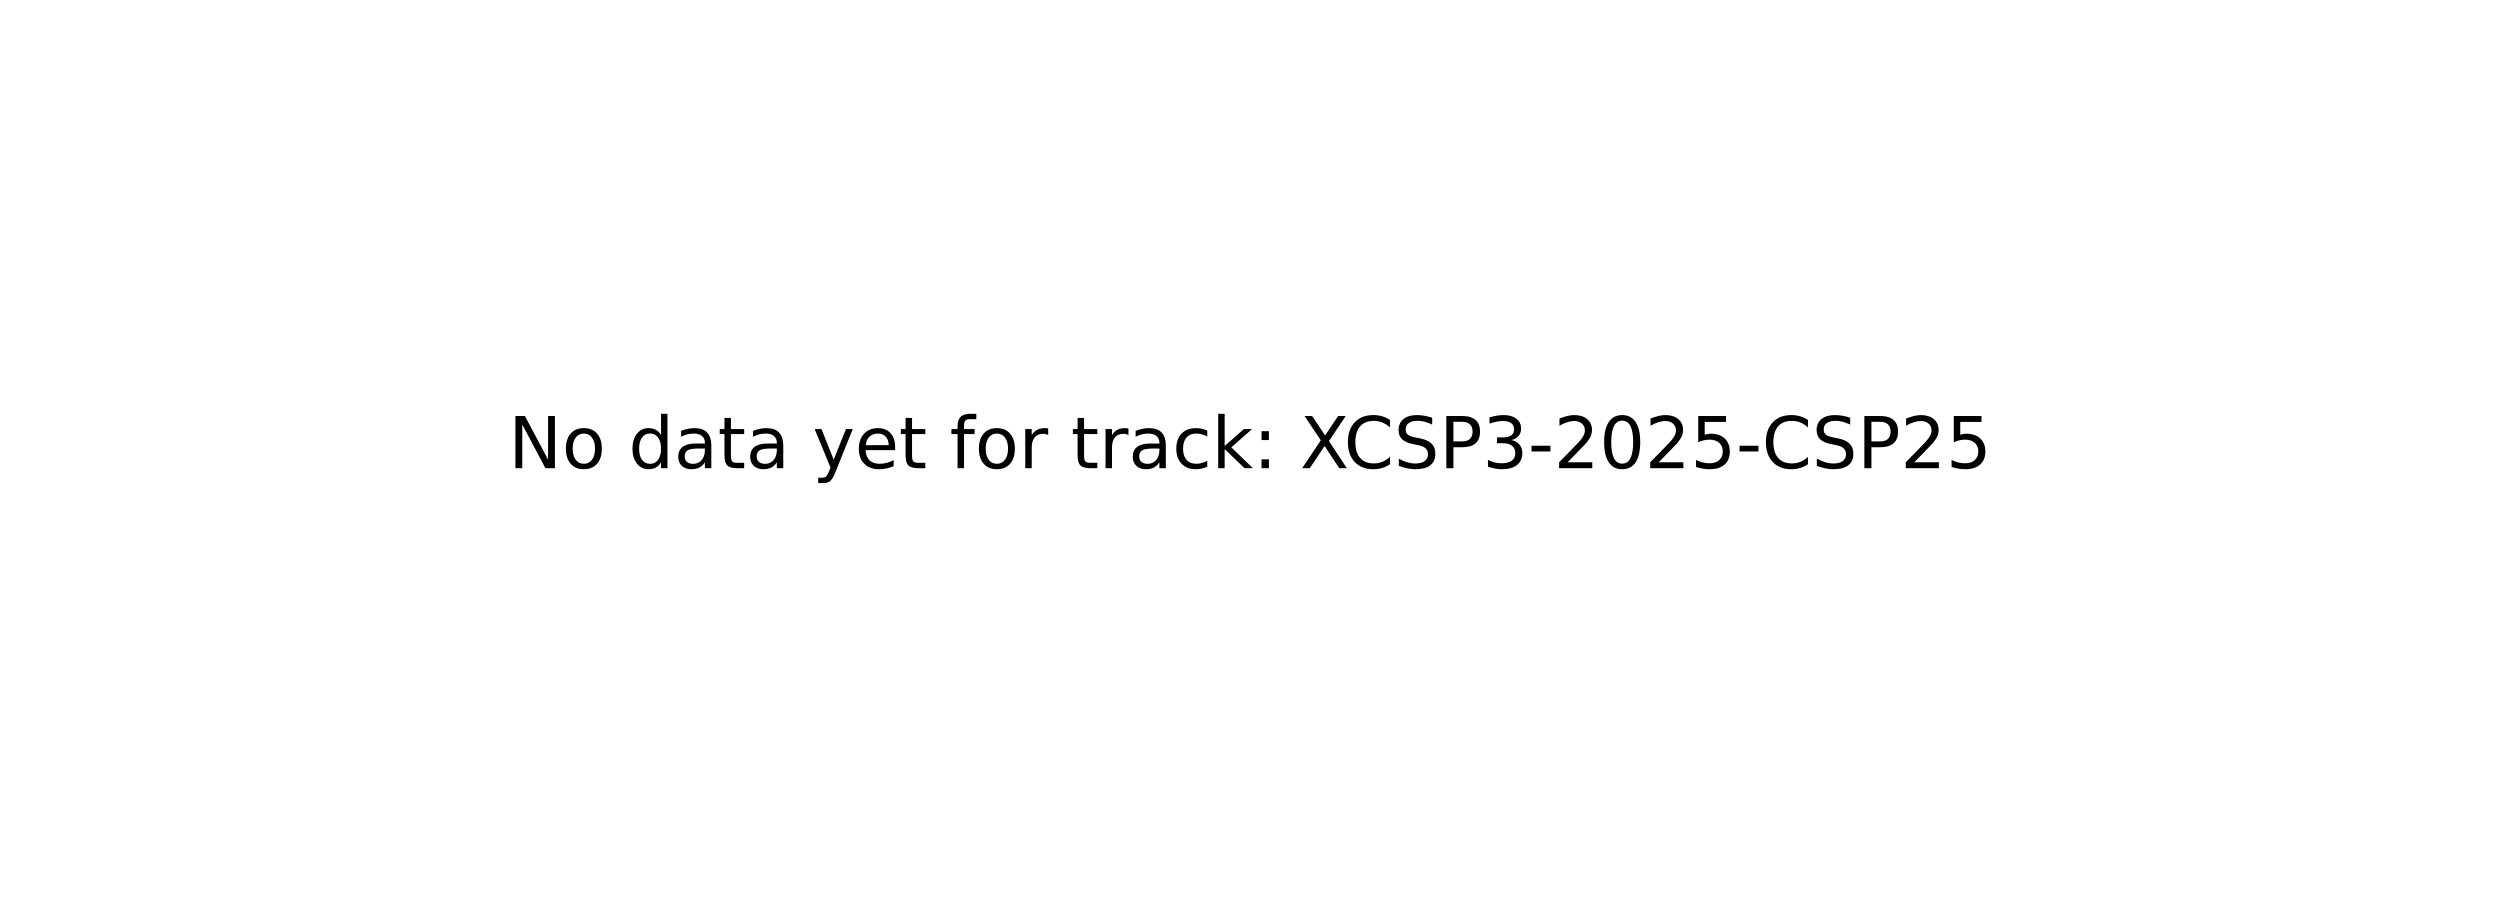
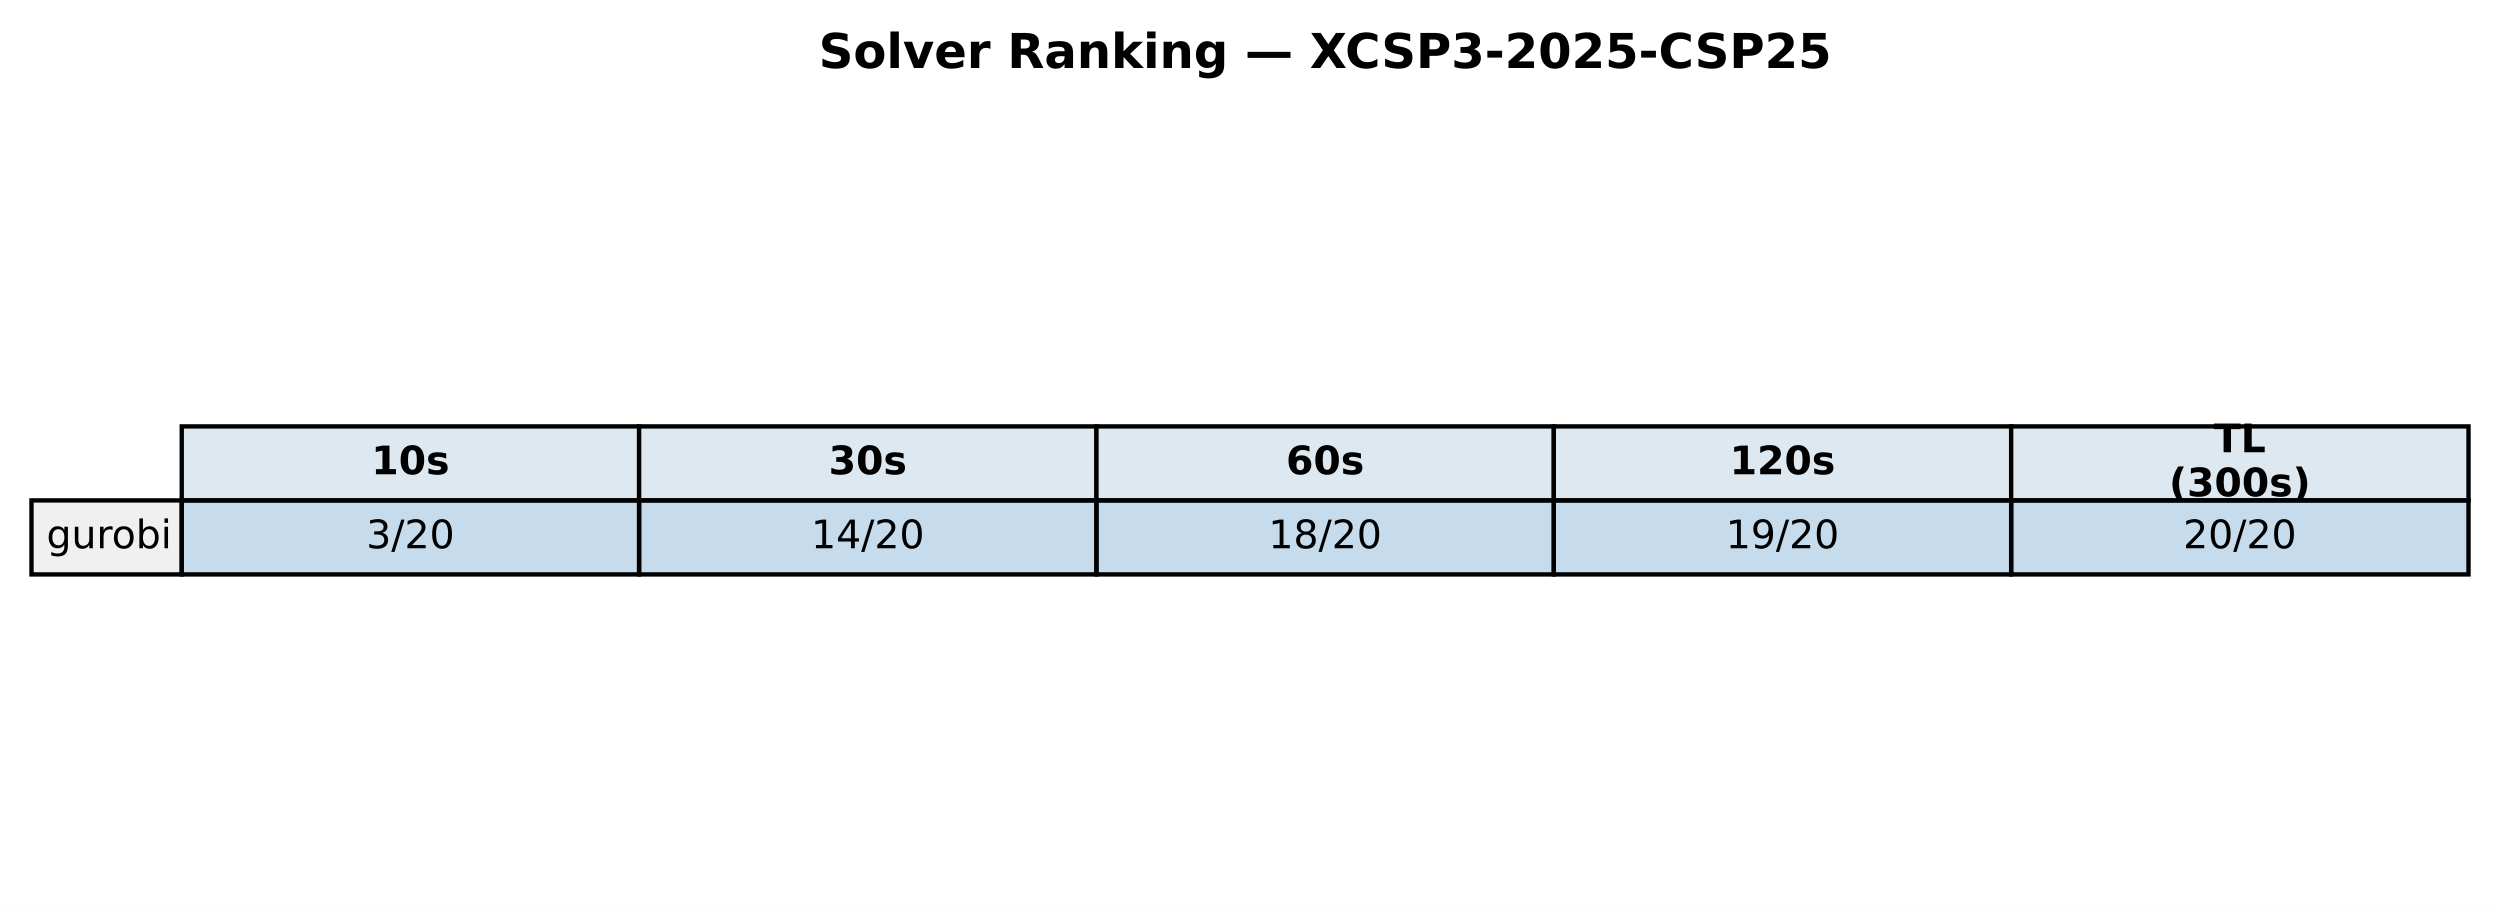
- <svg xmlns="http://www.w3.org/2000/svg" xmlns:xlink="http://www.w3.org/1999/xlink" width="349.2pt" height="125.28pt" viewBox="0 0 349.2 125.28" version="1.1">
+ <svg xmlns="http://www.w3.org/2000/svg" xmlns:xlink="http://www.w3.org/1999/xlink" width="571.72pt" height="208.518pt" viewBox="0 0 571.72 208.518" version="1.1">
  <defs>
    <style type="text/css">*{stroke-linejoin: round; stroke-linecap: butt}</style>
  </defs>
  <g id="figure_1">
    <g id="patch_1">
-       <path d="M 0 125.28  L 349.2 125.28  L 349.2 0  L 0 0  z " style="fill: #ffffff" />
+       <path d="M 0 208.518  L 571.72 208.518  L 571.72 0  L 0 0  z " style="fill: #ffffff" />
    </g>
    <g id="axes_1">
-       <g id="text_1">
-         <g transform="translate(71.0125 65.39938) scale(0.1 -0.1)">
+       <g id="table_1">
+         <g id="patch_2">
+           <path d="M 41.563 114.438  L 146.154 114.438  L 146.154 97.514  L 41.563 97.514  z " style="fill: #dde8f0; stroke: #000000; stroke-linejoin: miter" />
+         </g>
+         <g id="text_1">
+           <g transform="translate(84.91809 108.4594) scale(0.09 -0.09)">
+             <defs>
+               <path id="DejaVuSans-Bold-31" d="M 750 831  L 1813 831  L 1813 3847  L 722 3622  L 722 4441  L 1806 4666  L 2950 4666  L 2950 831  L 4013 831  L 4013 0  L 750 0  L 750 831  z " transform="scale(0.015625)" />
+               <path id="DejaVuSans-Bold-30" d="M 2944 2338  Q 2944 3213 2780 3570  Q 2616 3928 2228 3928  Q 1841 3928 1675 3570  Q 1509 3213 1509 2338  Q 1509 1453 1675 1090  Q 1841 728 2228 728  Q 2613 728 2778 1090  Q 2944 1453 2944 2338  z M 4147 2328  Q 4147 1169 3647 539  Q 3147 -91 2228 -91  Q 1306 -91 806 539  Q 306 1169 306 2328  Q 306 3491 806 4120  Q 1306 4750 2228 4750  Q 3147 4750 3647 4120  Q 4147 3491 4147 2328  z " transform="scale(0.015625)" />
+               <path id="DejaVuSans-Bold-73" d="M 3272 3391  L 3272 2541  Q 2913 2691 2578 2766  Q 2244 2841 1947 2841  Q 1628 2841 1473 2761  Q 1319 2681 1319 2516  Q 1319 2381 1436 2309  Q 1553 2238 1856 2203  L 2053 2175  Q 2913 2066 3209 1816  Q 3506 1566 3506 1031  Q 3506 472 3093 190  Q 2681 -91 1863 -91  Q 1516 -91 1145 -36  Q 775 19 384 128  L 384 978  Q 719 816 1070 734  Q 1422 653 1784 653  Q 2113 653 2278 743  Q 2444 834 2444 1013  Q 2444 1163 2330 1236  Q 2216 1309 1875 1350  L 1678 1375  Q 931 1469 631 1722  Q 331 1975 331 2491  Q 331 3047 712 3315  Q 1094 3584 1881 3584  Q 2191 3584 2531 3537  Q 2872 3491 3272 3391  z " transform="scale(0.015625)" />
+             </defs>
+             <use xlink:href="#DejaVuSans-Bold-31" />
+             <use xlink:href="#DejaVuSans-Bold-30" transform="translate(69.58008 0)" />
+             <use xlink:href="#DejaVuSans-Bold-73" transform="translate(139.1602 0)" />
+           </g>
+         </g>
+         <g id="patch_3">
+           <path d="M 146.154 114.438  L 250.746 114.438  L 250.746 97.514  L 146.154 97.514  z " style="fill: #dde8f0; stroke: #000000; stroke-linejoin: miter" />
+         </g>
+         <g id="text_2">
+           <g transform="translate(189.5096 108.4594) scale(0.09 -0.09)">
+             <defs>
+               <path id="DejaVuSans-Bold-33" d="M 2981 2516  Q 3453 2394 3698 2092  Q 3944 1791 3944 1325  Q 3944 631 3412 270  Q 2881 -91 1863 -91  Q 1503 -91 1142 -33  Q 781 25 428 141  L 428 1069  Q 766 900 1098 814  Q 1431 728 1753 728  Q 2231 728 2486 893  Q 2741 1059 2741 1369  Q 2741 1688 2480 1852  Q 2219 2016 1709 2016  L 1228 2016  L 1228 2791  L 1734 2791  Q 2188 2791 2409 2933  Q 2631 3075 2631 3366  Q 2631 3634 2415 3781  Q 2200 3928 1806 3928  Q 1516 3928 1219 3862  Q 922 3797 628 3669  L 628 4550  Q 984 4650 1334 4700  Q 1684 4750 2022 4750  Q 2931 4750 3382 4451  Q 3834 4153 3834 3553  Q 3834 3144 3618 2883  Q 3403 2622 2981 2516  z " transform="scale(0.015625)" />
+             </defs>
+             <use xlink:href="#DejaVuSans-Bold-33" />
+             <use xlink:href="#DejaVuSans-Bold-30" transform="translate(69.58008 0)" />
+             <use xlink:href="#DejaVuSans-Bold-73" transform="translate(139.1602 0)" />
+           </g>
+         </g>
+         <g id="patch_4">
+           <path d="M 250.746 114.438  L 355.337 114.438  L 355.337 97.514  L 250.746 97.514  z " style="fill: #dde8f0; stroke: #000000; stroke-linejoin: miter" />
+         </g>
+         <g id="text_3">
+           <g transform="translate(294.1011 108.4594) scale(0.09 -0.09)">
+             <defs>
+               <path id="DejaVuSans-Bold-36" d="M 2316 2303  Q 2000 2303 1842 2098  Q 1684 1894 1684 1484  Q 1684 1075 1842 870  Q 2000 666 2316 666  Q 2634 666 2792 870  Q 2950 1075 2950 1484  Q 2950 1894 2792 2098  Q 2634 2303 2316 2303  z M 3803 4544  L 3803 3681  Q 3506 3822 3243 3889  Q 2981 3956 2731 3956  Q 2194 3956 1894 3657  Q 1594 3359 1544 2772  Q 1750 2925 1990 3001  Q 2231 3078 2516 3078  Q 3231 3078 3670 2659  Q 4109 2241 4109 1563  Q 4109 813 3618 361  Q 3128 -91 2303 -91  Q 1394 -91 895 523  Q 397 1138 397 2266  Q 397 3422 980 4083  Q 1563 4744 2578 4744  Q 2900 4744 3203 4694  Q 3506 4644 3803 4544  z " transform="scale(0.015625)" />
+             </defs>
+             <use xlink:href="#DejaVuSans-Bold-36" />
+             <use xlink:href="#DejaVuSans-Bold-30" transform="translate(69.58008 0)" />
+             <use xlink:href="#DejaVuSans-Bold-73" transform="translate(139.1602 0)" />
+           </g>
+         </g>
+         <g id="patch_5">
+           <path d="M 355.337 114.438  L 459.929 114.438  L 459.929 97.514  L 355.337 97.514  z " style="fill: #dde8f0; stroke: #000000; stroke-linejoin: miter" />
+         </g>
+         <g id="text_4">
+           <g transform="translate(395.5616 108.4594) scale(0.09 -0.09)">
+             <defs>
+               <path id="DejaVuSans-Bold-32" d="M 1844 884  L 3897 884  L 3897 0  L 506 0  L 506 884  L 2209 2388  Q 2438 2594 2547 2791  Q 2656 2988 2656 3200  Q 2656 3528 2436 3728  Q 2216 3928 1850 3928  Q 1569 3928 1234 3808  Q 900 3688 519 3450  L 519 4475  Q 925 4609 1322 4679  Q 1719 4750 2100 4750  Q 2938 4750 3402 4381  Q 3866 4013 3866 3353  Q 3866 2972 3669 2642  Q 3472 2313 2841 1759  L 1844 884  z " transform="scale(0.015625)" />
+             </defs>
+             <use xlink:href="#DejaVuSans-Bold-31" />
+             <use xlink:href="#DejaVuSans-Bold-32" transform="translate(69.58008 0)" />
+             <use xlink:href="#DejaVuSans-Bold-30" transform="translate(139.1602 0)" />
+             <use xlink:href="#DejaVuSans-Bold-73" transform="translate(208.7402 0)" />
+           </g>
+         </g>
+         <g id="patch_6">
+           <path d="M 459.929 114.438  L 564.52 114.438  L 564.52 97.514  L 459.929 97.514  z " style="fill: #dde8f0; stroke: #000000; stroke-linejoin: miter" />
+         </g>
+         <g id="text_5">
+           <g transform="translate(506.2872 103.4204) scale(0.09 -0.09)">
+             <defs>
+               <path id="DejaVuSans-Bold-54" d="M 31 4666  L 4331 4666  L 4331 3756  L 2784 3756  L 2784 0  L 1581 0  L 1581 3756  L 31 3756  L 31 4666  z " transform="scale(0.015625)" />
+               <path id="DejaVuSans-Bold-4c" d="M 588 4666  L 1791 4666  L 1791 909  L 3903 909  L 3903 0  L 588 0  L 588 4666  z " transform="scale(0.015625)" />
+             </defs>
+             <use xlink:href="#DejaVuSans-Bold-54" />
+             <use xlink:href="#DejaVuSans-Bold-4c" transform="translate(68.21289 0)" />
+           </g>
+           <g transform="translate(496.0399 113.4984) scale(0.09 -0.09)">
+             <defs>
+               <path id="DejaVuSans-Bold-28" d="M 2413 -844  L 1484 -844  Q 1006 -72 778 623  Q 550 1319 550 2003  Q 550 2688 779 3389  Q 1009 4091 1484 4856  L 2413 4856  Q 2013 4116 1813 3408  Q 1613 2700 1613 2009  Q 1613 1319 1811 609  Q 2009 -100 2413 -844  z " transform="scale(0.015625)" />
+               <path id="DejaVuSans-Bold-29" d="M 513 -844  Q 913 -100 1113 609  Q 1313 1319 1313 2009  Q 1313 2700 1113 3408  Q 913 4116 513 4856  L 1441 4856  Q 1916 4091 2145 3389  Q 2375 2688 2375 2003  Q 2375 1319 2147 623  Q 1919 -72 1441 -844  L 513 -844  z " transform="scale(0.015625)" />
+             </defs>
+             <use xlink:href="#DejaVuSans-Bold-28" />
+             <use xlink:href="#DejaVuSans-Bold-33" transform="translate(45.70312 0)" />
+             <use xlink:href="#DejaVuSans-Bold-30" transform="translate(115.2832 0)" />
+             <use xlink:href="#DejaVuSans-Bold-30" transform="translate(184.8633 0)" />
+             <use xlink:href="#DejaVuSans-Bold-73" transform="translate(254.4434 0)" />
+             <use xlink:href="#DejaVuSans-Bold-29" transform="translate(313.9648 0)" />
+           </g>
+         </g>
+         <g id="patch_7">
+           <path d="M 7.2 131.363  L 41.563 131.363  L 41.563 114.438  L 7.2 114.438  z " style="fill: #f0f0f0; stroke: #000000; stroke-linejoin: miter" />
+         </g>
+         <g id="text_6">
+           <g transform="translate(10.63626 125.3841) scale(0.09 -0.09)">
+             <defs>
+               <path id="DejaVuSans-67" d="M 2906 1791  Q 2906 2416 2648 2759  Q 2391 3103 1925 3103  Q 1463 3103 1205 2759  Q 947 2416 947 1791  Q 947 1169 1205 825  Q 1463 481 1925 481  Q 2391 481 2648 825  Q 2906 1169 2906 1791  z M 3481 434  Q 3481 -459 3084 -895  Q 2688 -1331 1869 -1331  Q 1566 -1331 1297 -1286  Q 1028 -1241 775 -1147  L 775 -588  Q 1028 -725 1275 -790  Q 1522 -856 1778 -856  Q 2344 -856 2625 -561  Q 2906 -266 2906 331  L 2906 616  Q 2728 306 2450 153  Q 2172 0 1784 0  Q 1141 0 747 490  Q 353 981 353 1791  Q 353 2603 747 3093  Q 1141 3584 1784 3584  Q 2172 3584 2450 3431  Q 2728 3278 2906 2969  L 2906 3500  L 3481 3500  L 3481 434  z " transform="scale(0.015625)" />
+               <path id="DejaVuSans-75" d="M 544 1381  L 544 3500  L 1119 3500  L 1119 1403  Q 1119 906 1312 657  Q 1506 409 1894 409  Q 2359 409 2629 706  Q 2900 1003 2900 1516  L 2900 3500  L 3475 3500  L 3475 0  L 2900 0  L 2900 538  Q 2691 219 2414 64  Q 2138 -91 1772 -91  Q 1169 -91 856 284  Q 544 659 544 1381  z M 1991 3584  L 1991 3584  z " transform="scale(0.015625)" />
+               <path id="DejaVuSans-72" d="M 2631 2963  Q 2534 3019 2420 3045  Q 2306 3072 2169 3072  Q 1681 3072 1420 2755  Q 1159 2438 1159 1844  L 1159 0  L 581 0  L 581 3500  L 1159 3500  L 1159 2956  Q 1341 3275 1631 3429  Q 1922 3584 2338 3584  Q 2397 3584 2469 3576  Q 2541 3569 2628 3553  L 2631 2963  z " transform="scale(0.015625)" />
+               <path id="DejaVuSans-6f" d="M 1959 3097  Q 1497 3097 1228 2736  Q 959 2375 959 1747  Q 959 1119 1226 758  Q 1494 397 1959 397  Q 2419 397 2687 759  Q 2956 1122 2956 1747  Q 2956 2369 2687 2733  Q 2419 3097 1959 3097  z M 1959 3584  Q 2709 3584 3137 3096  Q 3566 2609 3566 1747  Q 3566 888 3137 398  Q 2709 -91 1959 -91  Q 1206 -91 779 398  Q 353 888 353 1747  Q 353 2609 779 3096  Q 1206 3584 1959 3584  z " transform="scale(0.015625)" />
+               <path id="DejaVuSans-62" d="M 3116 1747  Q 3116 2381 2855 2742  Q 2594 3103 2138 3103  Q 1681 3103 1420 2742  Q 1159 2381 1159 1747  Q 1159 1113 1420 752  Q 1681 391 2138 391  Q 2594 391 2855 752  Q 3116 1113 3116 1747  z M 1159 2969  Q 1341 3281 1617 3432  Q 1894 3584 2278 3584  Q 2916 3584 3314 3078  Q 3713 2572 3713 1747  Q 3713 922 3314 415  Q 2916 -91 2278 -91  Q 1894 -91 1617 61  Q 1341 213 1159 525  L 1159 0  L 581 0  L 581 4863  L 1159 4863  L 1159 2969  z " transform="scale(0.015625)" />
+               <path id="DejaVuSans-69" d="M 603 3500  L 1178 3500  L 1178 0  L 603 0  L 603 3500  z M 603 4863  L 1178 4863  L 1178 4134  L 603 4134  L 603 4863  z " transform="scale(0.015625)" />
+             </defs>
+             <use xlink:href="#DejaVuSans-67" />
+             <use xlink:href="#DejaVuSans-75" transform="translate(63.47656 0)" />
+             <use xlink:href="#DejaVuSans-72" transform="translate(126.8555 0)" />
+             <use xlink:href="#DejaVuSans-6f" transform="translate(165.7188 0)" />
+             <use xlink:href="#DejaVuSans-62" transform="translate(226.9004 0)" />
+             <use xlink:href="#DejaVuSans-69" transform="translate(290.377 0)" />
+           </g>
+         </g>
+         <g id="patch_8">
+           <path d="M 41.563 131.363  L 146.154 131.363  L 146.154 114.438  L 41.563 114.438  z " style="fill: #1f77b4; fill-opacity: 0.25; stroke: #000000; stroke-linejoin: miter" />
+         </g>
+         <g id="text_7">
+           <g transform="translate(83.75301 125.3841) scale(0.09 -0.09)">
+             <defs>
+               <path id="DejaVuSans-33" d="M 2597 2516  Q 3050 2419 3304 2112  Q 3559 1806 3559 1356  Q 3559 666 3084 287  Q 2609 -91 1734 -91  Q 1441 -91 1130 -33  Q 819 25 488 141  L 488 750  Q 750 597 1062 519  Q 1375 441 1716 441  Q 2309 441 2620 675  Q 2931 909 2931 1356  Q 2931 1769 2642 2001  Q 2353 2234 1838 2234  L 1294 2234  L 1294 2753  L 1863 2753  Q 2328 2753 2575 2939  Q 2822 3125 2822 3475  Q 2822 3834 2567 4026  Q 2313 4219 1838 4219  Q 1578 4219 1281 4162  Q 984 4106 628 3988  L 628 4550  Q 988 4650 1302 4700  Q 1616 4750 1894 4750  Q 2613 4750 3031 4423  Q 3450 4097 3450 3541  Q 3450 3153 3228 2886  Q 3006 2619 2597 2516  z " transform="scale(0.015625)" />
+               <path id="DejaVuSans-2f" d="M 1625 4666  L 2156 4666  L 531 -594  L 0 -594  L 1625 4666  z " transform="scale(0.015625)" />
+               <path id="DejaVuSans-32" d="M 1228 531  L 3431 531  L 3431 0  L 469 0  L 469 531  Q 828 903 1448 1529  Q 2069 2156 2228 2338  Q 2531 2678 2651 2914  Q 2772 3150 2772 3378  Q 2772 3750 2511 3984  Q 2250 4219 1831 4219  Q 1534 4219 1204 4116  Q 875 4013 500 3803  L 500 4441  Q 881 4594 1212 4672  Q 1544 4750 1819 4750  Q 2544 4750 2975 4387  Q 3406 4025 3406 3419  Q 3406 3131 3298 2873  Q 3191 2616 2906 2266  Q 2828 2175 2409 1742  Q 1991 1309 1228 531  z " transform="scale(0.015625)" />
+               <path id="DejaVuSans-30" d="M 2034 4250  Q 1547 4250 1301 3770  Q 1056 3291 1056 2328  Q 1056 1369 1301 889  Q 1547 409 2034 409  Q 2525 409 2770 889  Q 3016 1369 3016 2328  Q 3016 3291 2770 3770  Q 2525 4250 2034 4250  z M 2034 4750  Q 2819 4750 3233 4129  Q 3647 3509 3647 2328  Q 3647 1150 3233 529  Q 2819 -91 2034 -91  Q 1250 -91 836 529  Q 422 1150 422 2328  Q 422 3509 836 4129  Q 1250 4750 2034 4750  z " transform="scale(0.015625)" />
+             </defs>
+             <use xlink:href="#DejaVuSans-33" />
+             <use xlink:href="#DejaVuSans-2f" transform="translate(63.62305 0)" />
+             <use xlink:href="#DejaVuSans-32" transform="translate(97.31445 0)" />
+             <use xlink:href="#DejaVuSans-30" transform="translate(160.9375 0)" />
+           </g>
+         </g>
+         <g id="patch_9">
+           <path d="M 146.154 131.363  L 250.746 131.363  L 250.746 114.438  L 146.154 114.438  z " style="fill: #1f77b4; fill-opacity: 0.25; stroke: #000000; stroke-linejoin: miter" />
+         </g>
+         <g id="text_8">
+           <g transform="translate(185.4814 125.3841) scale(0.09 -0.09)">
+             <defs>
+               <path id="DejaVuSans-31" d="M 794 531  L 1825 531  L 1825 4091  L 703 3866  L 703 4441  L 1819 4666  L 2450 4666  L 2450 531  L 3481 531  L 3481 0  L 794 0  L 794 531  z " transform="scale(0.015625)" />
+               <path id="DejaVuSans-34" d="M 2419 4116  L 825 1625  L 2419 1625  L 2419 4116  z M 2253 4666  L 3047 4666  L 3047 1625  L 3713 1625  L 3713 1100  L 3047 1100  L 3047 0  L 2419 0  L 2419 1100  L 313 1100  L 313 1709  L 2253 4666  z " transform="scale(0.015625)" />
+             </defs>
+             <use xlink:href="#DejaVuSans-31" />
+             <use xlink:href="#DejaVuSans-34" transform="translate(63.62305 0)" />
+             <use xlink:href="#DejaVuSans-2f" transform="translate(127.2461 0)" />
+             <use xlink:href="#DejaVuSans-32" transform="translate(160.9375 0)" />
+             <use xlink:href="#DejaVuSans-30" transform="translate(224.5605 0)" />
+           </g>
+         </g>
+         <g id="patch_10">
+           <path d="M 250.746 131.363  L 355.337 131.363  L 355.337 114.438  L 250.746 114.438  z " style="fill: #1f77b4; fill-opacity: 0.25; stroke: #000000; stroke-linejoin: miter" />
+         </g>
+         <g id="text_9">
+           <g transform="translate(290.0729 125.3841) scale(0.09 -0.09)">
+             <defs>
+               <path id="DejaVuSans-38" d="M 2034 2216  Q 1584 2216 1326 1975  Q 1069 1734 1069 1313  Q 1069 891 1326 650  Q 1584 409 2034 409  Q 2484 409 2743 651  Q 3003 894 3003 1313  Q 3003 1734 2745 1975  Q 2488 2216 2034 2216  z M 1403 2484  Q 997 2584 770 2862  Q 544 3141 544 3541  Q 544 4100 942 4425  Q 1341 4750 2034 4750  Q 2731 4750 3128 4425  Q 3525 4100 3525 3541  Q 3525 3141 3298 2862  Q 3072 2584 2669 2484  Q 3125 2378 3379 2068  Q 3634 1759 3634 1313  Q 3634 634 3220 271  Q 2806 -91 2034 -91  Q 1263 -91 848 271  Q 434 634 434 1313  Q 434 1759 690 2068  Q 947 2378 1403 2484  z M 1172 3481  Q 1172 3119 1398 2916  Q 1625 2713 2034 2713  Q 2441 2713 2670 2916  Q 2900 3119 2900 3481  Q 2900 3844 2670 4047  Q 2441 4250 2034 4250  Q 1625 4250 1398 4047  Q 1172 3844 1172 3481  z " transform="scale(0.015625)" />
+             </defs>
+             <use xlink:href="#DejaVuSans-31" />
+             <use xlink:href="#DejaVuSans-38" transform="translate(63.62305 0)" />
+             <use xlink:href="#DejaVuSans-2f" transform="translate(127.2461 0)" />
+             <use xlink:href="#DejaVuSans-32" transform="translate(160.9375 0)" />
+             <use xlink:href="#DejaVuSans-30" transform="translate(224.5605 0)" />
+           </g>
+         </g>
+         <g id="patch_11">
+           <path d="M 355.337 131.363  L 459.929 131.363  L 459.929 114.438  L 355.337 114.438  z " style="fill: #1f77b4; fill-opacity: 0.25; stroke: #000000; stroke-linejoin: miter" />
+         </g>
+         <g id="text_10">
+           <g transform="translate(394.6644 125.3841) scale(0.09 -0.09)">
+             <defs>
+               <path id="DejaVuSans-39" d="M 703 97  L 703 672  Q 941 559 1184 500  Q 1428 441 1663 441  Q 2288 441 2617 861  Q 2947 1281 2994 2138  Q 2813 1869 2534 1725  Q 2256 1581 1919 1581  Q 1219 1581 811 2004  Q 403 2428 403 3163  Q 403 3881 828 4315  Q 1253 4750 1959 4750  Q 2769 4750 3195 4129  Q 3622 3509 3622 2328  Q 3622 1225 3098 567  Q 2575 -91 1691 -91  Q 1453 -91 1209 -44  Q 966 3 703 97  z M 1959 2075  Q 2384 2075 2632 2365  Q 2881 2656 2881 3163  Q 2881 3666 2632 3958  Q 2384 4250 1959 4250  Q 1534 4250 1286 3958  Q 1038 3666 1038 3163  Q 1038 2656 1286 2365  Q 1534 2075 1959 2075  z " transform="scale(0.015625)" />
+             </defs>
+             <use xlink:href="#DejaVuSans-31" />
+             <use xlink:href="#DejaVuSans-39" transform="translate(63.62305 0)" />
+             <use xlink:href="#DejaVuSans-2f" transform="translate(127.2461 0)" />
+             <use xlink:href="#DejaVuSans-32" transform="translate(160.9375 0)" />
+             <use xlink:href="#DejaVuSans-30" transform="translate(224.5605 0)" />
+           </g>
+         </g>
+         <g id="patch_12">
+           <path d="M 459.929 131.363  L 564.52 131.363  L 564.52 114.438  L 459.929 114.438  z " style="fill: #1f77b4; fill-opacity: 0.25; stroke: #000000; stroke-linejoin: miter" />
+         </g>
+         <g id="text_11">
+           <g transform="translate(499.256 125.3841) scale(0.09 -0.09)">
+             <use xlink:href="#DejaVuSans-32" />
+             <use xlink:href="#DejaVuSans-30" transform="translate(63.62305 0)" />
+             <use xlink:href="#DejaVuSans-2f" transform="translate(127.2461 0)" />
+             <use xlink:href="#DejaVuSans-32" transform="translate(160.9375 0)" />
+             <use xlink:href="#DejaVuSans-30" transform="translate(224.5605 0)" />
+           </g>
+         </g>
+       </g>
+       <g id="text_12">
+         <g transform="translate(187.2303 15.55828) scale(0.11 -0.11)">
          <defs>
-             <path id="DejaVuSans-4e" d="M 628 4666  L 1478 4666  L 3547 763  L 3547 4666  L 4159 4666  L 4159 0  L 3309 0  L 1241 3903  L 1241 0  L 628 0  L 628 4666  z " transform="scale(0.015625)" />
-             <path id="DejaVuSans-6f" d="M 1959 3097  Q 1497 3097 1228 2736  Q 959 2375 959 1747  Q 959 1119 1226 758  Q 1494 397 1959 397  Q 2419 397 2687 759  Q 2956 1122 2956 1747  Q 2956 2369 2687 2733  Q 2419 3097 1959 3097  z M 1959 3584  Q 2709 3584 3137 3096  Q 3566 2609 3566 1747  Q 3566 888 3137 398  Q 2709 -91 1959 -91  Q 1206 -91 779 398  Q 353 888 353 1747  Q 353 2609 779 3096  Q 1206 3584 1959 3584  z " transform="scale(0.015625)" />
-             <path id="DejaVuSans-20" transform="scale(0.015625)" />
-             <path id="DejaVuSans-64" d="M 2906 2969  L 2906 4863  L 3481 4863  L 3481 0  L 2906 0  L 2906 525  Q 2725 213 2448 61  Q 2172 -91 1784 -91  Q 1150 -91 751 415  Q 353 922 353 1747  Q 353 2572 751 3078  Q 1150 3584 1784 3584  Q 2172 3584 2448 3432  Q 2725 3281 2906 2969  z M 947 1747  Q 947 1113 1208 752  Q 1469 391 1925 391  Q 2381 391 2643 752  Q 2906 1113 2906 1747  Q 2906 2381 2643 2742  Q 2381 3103 1925 3103  Q 1469 3103 1208 2742  Q 947 2381 947 1747  z " transform="scale(0.015625)" />
-             <path id="DejaVuSans-61" d="M 2194 1759  Q 1497 1759 1228 1600  Q 959 1441 959 1056  Q 959 750 1161 570  Q 1363 391 1709 391  Q 2188 391 2477 730  Q 2766 1069 2766 1631  L 2766 1759  L 2194 1759  z M 3341 1997  L 3341 0  L 2766 0  L 2766 531  Q 2569 213 2275 61  Q 1981 -91 1556 -91  Q 1019 -91 701 211  Q 384 513 384 1019  Q 384 1609 779 1909  Q 1175 2209 1959 2209  L 2766 2209  L 2766 2266  Q 2766 2663 2505 2880  Q 2244 3097 1772 3097  Q 1472 3097 1187 3025  Q 903 2953 641 2809  L 641 3341  Q 956 3463 1253 3523  Q 1550 3584 1831 3584  Q 2591 3584 2966 3190  Q 3341 2797 3341 1997  z " transform="scale(0.015625)" />
-             <path id="DejaVuSans-74" d="M 1172 4494  L 1172 3500  L 2356 3500  L 2356 3053  L 1172 3053  L 1172 1153  Q 1172 725 1289 603  Q 1406 481 1766 481  L 2356 481  L 2356 0  L 1766 0  Q 1100 0 847 248  Q 594 497 594 1153  L 594 3053  L 172 3053  L 172 3500  L 594 3500  L 594 4494  L 1172 4494  z " transform="scale(0.015625)" />
-             <path id="DejaVuSans-79" d="M 2059 -325  Q 1816 -950 1584 -1140  Q 1353 -1331 966 -1331  L 506 -1331  L 506 -850  L 844 -850  Q 1081 -850 1212 -737  Q 1344 -625 1503 -206  L 1606 56  L 191 3500  L 800 3500  L 1894 763  L 2988 3500  L 3597 3500  L 2059 -325  z " transform="scale(0.015625)" />
-             <path id="DejaVuSans-65" d="M 3597 1894  L 3597 1613  L 953 1613  Q 991 1019 1311 708  Q 1631 397 2203 397  Q 2534 397 2845 478  Q 3156 559 3463 722  L 3463 178  Q 3153 47 2828 -22  Q 2503 -91 2169 -91  Q 1331 -91 842 396  Q 353 884 353 1716  Q 353 2575 817 3079  Q 1281 3584 2069 3584  Q 2775 3584 3186 3129  Q 3597 2675 3597 1894  z M 3022 2063  Q 3016 2534 2758 2815  Q 2500 3097 2075 3097  Q 1594 3097 1305 2825  Q 1016 2553 972 2059  L 3022 2063  z " transform="scale(0.015625)" />
-             <path id="DejaVuSans-66" d="M 2375 4863  L 2375 4384  L 1825 4384  Q 1516 4384 1395 4259  Q 1275 4134 1275 3809  L 1275 3500  L 2222 3500  L 2222 3053  L 1275 3053  L 1275 0  L 697 0  L 697 3053  L 147 3053  L 147 3500  L 697 3500  L 697 3744  Q 697 4328 969 4595  Q 1241 4863 1831 4863  L 2375 4863  z " transform="scale(0.015625)" />
-             <path id="DejaVuSans-72" d="M 2631 2963  Q 2534 3019 2420 3045  Q 2306 3072 2169 3072  Q 1681 3072 1420 2755  Q 1159 2438 1159 1844  L 1159 0  L 581 0  L 581 3500  L 1159 3500  L 1159 2956  Q 1341 3275 1631 3429  Q 1922 3584 2338 3584  Q 2397 3584 2469 3576  Q 2541 3569 2628 3553  L 2631 2963  z " transform="scale(0.015625)" />
-             <path id="DejaVuSans-63" d="M 3122 3366  L 3122 2828  Q 2878 2963 2633 3030  Q 2388 3097 2138 3097  Q 1578 3097 1268 2742  Q 959 2388 959 1747  Q 959 1106 1268 751  Q 1578 397 2138 397  Q 2388 397 2633 464  Q 2878 531 3122 666  L 3122 134  Q 2881 22 2623 -34  Q 2366 -91 2075 -91  Q 1284 -91 818 406  Q 353 903 353 1747  Q 353 2603 823 3093  Q 1294 3584 2113 3584  Q 2378 3584 2631 3529  Q 2884 3475 3122 3366  z " transform="scale(0.015625)" />
-             <path id="DejaVuSans-6b" d="M 581 4863  L 1159 4863  L 1159 1991  L 2875 3500  L 3609 3500  L 1753 1863  L 3688 0  L 2938 0  L 1159 1709  L 1159 0  L 581 0  L 581 4863  z " transform="scale(0.015625)" />
-             <path id="DejaVuSans-3a" d="M 750 794  L 1409 794  L 1409 0  L 750 0  L 750 794  z M 750 3309  L 1409 3309  L 1409 2516  L 750 2516  L 750 3309  z " transform="scale(0.015625)" />
-             <path id="DejaVuSans-58" d="M 403 4666  L 1081 4666  L 2241 2931  L 3406 4666  L 4084 4666  L 2584 2425  L 4184 0  L 3506 0  L 2194 1984  L 872 0  L 191 0  L 1856 2491  L 403 4666  z " transform="scale(0.015625)" />
-             <path id="DejaVuSans-43" d="M 4122 4306  L 4122 3641  Q 3803 3938 3442 4084  Q 3081 4231 2675 4231  Q 1875 4231 1450 3742  Q 1025 3253 1025 2328  Q 1025 1406 1450 917  Q 1875 428 2675 428  Q 3081 428 3442 575  Q 3803 722 4122 1019  L 4122 359  Q 3791 134 3420 21  Q 3050 -91 2638 -91  Q 1578 -91 968 557  Q 359 1206 359 2328  Q 359 3453 968 4101  Q 1578 4750 2638 4750  Q 3056 4750 3426 4639  Q 3797 4528 4122 4306  z " transform="scale(0.015625)" />
-             <path id="DejaVuSans-53" d="M 3425 4513  L 3425 3897  Q 3066 4069 2747 4153  Q 2428 4238 2131 4238  Q 1616 4238 1336 4038  Q 1056 3838 1056 3469  Q 1056 3159 1242 3001  Q 1428 2844 1947 2747  L 2328 2669  Q 3034 2534 3370 2195  Q 3706 1856 3706 1288  Q 3706 609 3251 259  Q 2797 -91 1919 -91  Q 1588 -91 1214 -16  Q 841 59 441 206  L 441 856  Q 825 641 1194 531  Q 1563 422 1919 422  Q 2459 422 2753 634  Q 3047 847 3047 1241  Q 3047 1584 2836 1778  Q 2625 1972 2144 2069  L 1759 2144  Q 1053 2284 737 2584  Q 422 2884 422 3419  Q 422 4038 858 4394  Q 1294 4750 2059 4750  Q 2388 4750 2728 4690  Q 3069 4631 3425 4513  z " transform="scale(0.015625)" />
-             <path id="DejaVuSans-50" d="M 1259 4147  L 1259 2394  L 2053 2394  Q 2494 2394 2734 2622  Q 2975 2850 2975 3272  Q 2975 3691 2734 3919  Q 2494 4147 2053 4147  L 1259 4147  z M 628 4666  L 2053 4666  Q 2838 4666 3239 4311  Q 3641 3956 3641 3272  Q 3641 2581 3239 2228  Q 2838 1875 2053 1875  L 1259 1875  L 1259 0  L 628 0  L 628 4666  z " transform="scale(0.015625)" />
-             <path id="DejaVuSans-33" d="M 2597 2516  Q 3050 2419 3304 2112  Q 3559 1806 3559 1356  Q 3559 666 3084 287  Q 2609 -91 1734 -91  Q 1441 -91 1130 -33  Q 819 25 488 141  L 488 750  Q 750 597 1062 519  Q 1375 441 1716 441  Q 2309 441 2620 675  Q 2931 909 2931 1356  Q 2931 1769 2642 2001  Q 2353 2234 1838 2234  L 1294 2234  L 1294 2753  L 1863 2753  Q 2328 2753 2575 2939  Q 2822 3125 2822 3475  Q 2822 3834 2567 4026  Q 2313 4219 1838 4219  Q 1578 4219 1281 4162  Q 984 4106 628 3988  L 628 4550  Q 988 4650 1302 4700  Q 1616 4750 1894 4750  Q 2613 4750 3031 4423  Q 3450 4097 3450 3541  Q 3450 3153 3228 2886  Q 3006 2619 2597 2516  z " transform="scale(0.015625)" />
-             <path id="DejaVuSans-2d" d="M 313 2009  L 1997 2009  L 1997 1497  L 313 1497  L 313 2009  z " transform="scale(0.015625)" />
-             <path id="DejaVuSans-32" d="M 1228 531  L 3431 531  L 3431 0  L 469 0  L 469 531  Q 828 903 1448 1529  Q 2069 2156 2228 2338  Q 2531 2678 2651 2914  Q 2772 3150 2772 3378  Q 2772 3750 2511 3984  Q 2250 4219 1831 4219  Q 1534 4219 1204 4116  Q 875 4013 500 3803  L 500 4441  Q 881 4594 1212 4672  Q 1544 4750 1819 4750  Q 2544 4750 2975 4387  Q 3406 4025 3406 3419  Q 3406 3131 3298 2873  Q 3191 2616 2906 2266  Q 2828 2175 2409 1742  Q 1991 1309 1228 531  z " transform="scale(0.015625)" />
-             <path id="DejaVuSans-30" d="M 2034 4250  Q 1547 4250 1301 3770  Q 1056 3291 1056 2328  Q 1056 1369 1301 889  Q 1547 409 2034 409  Q 2525 409 2770 889  Q 3016 1369 3016 2328  Q 3016 3291 2770 3770  Q 2525 4250 2034 4250  z M 2034 4750  Q 2819 4750 3233 4129  Q 3647 3509 3647 2328  Q 3647 1150 3233 529  Q 2819 -91 2034 -91  Q 1250 -91 836 529  Q 422 1150 422 2328  Q 422 3509 836 4129  Q 1250 4750 2034 4750  z " transform="scale(0.015625)" />
-             <path id="DejaVuSans-35" d="M 691 4666  L 3169 4666  L 3169 4134  L 1269 4134  L 1269 2991  Q 1406 3038 1543 3061  Q 1681 3084 1819 3084  Q 2600 3084 3056 2656  Q 3513 2228 3513 1497  Q 3513 744 3044 326  Q 2575 -91 1722 -91  Q 1428 -91 1123 -41  Q 819 9 494 109  L 494 744  Q 775 591 1075 516  Q 1375 441 1709 441  Q 2250 441 2565 725  Q 2881 1009 2881 1497  Q 2881 1984 2565 2268  Q 2250 2553 1709 2553  Q 1456 2553 1204 2497  Q 953 2441 691 2322  L 691 4666  z " transform="scale(0.015625)" />
+             <path id="DejaVuSans-Bold-53" d="M 3834 4519  L 3834 3531  Q 3450 3703 3084 3790  Q 2719 3878 2394 3878  Q 1963 3878 1756 3759  Q 1550 3641 1550 3391  Q 1550 3203 1689 3098  Q 1828 2994 2194 2919  L 2706 2816  Q 3484 2659 3812 2340  Q 4141 2022 4141 1434  Q 4141 663 3683 286  Q 3225 -91 2284 -91  Q 1841 -91 1394 -6  Q 947 78 500 244  L 500 1259  Q 947 1022 1364 901  Q 1781 781 2169 781  Q 2563 781 2772 912  Q 2981 1044 2981 1288  Q 2981 1506 2839 1625  Q 2697 1744 2272 1838  L 1806 1941  Q 1106 2091 782 2419  Q 459 2747 459 3303  Q 459 4000 909 4375  Q 1359 4750 2203 4750  Q 2588 4750 2994 4692  Q 3400 4634 3834 4519  z " transform="scale(0.015625)" />
+             <path id="DejaVuSans-Bold-6f" d="M 2203 2784  Q 1831 2784 1636 2517  Q 1441 2250 1441 1747  Q 1441 1244 1636 976  Q 1831 709 2203 709  Q 2569 709 2762 976  Q 2956 1244 2956 1747  Q 2956 2250 2762 2517  Q 2569 2784 2203 2784  z M 2203 3584  Q 3106 3584 3614 3096  Q 4122 2609 4122 1747  Q 4122 884 3614 396  Q 3106 -91 2203 -91  Q 1297 -91 786 396  Q 275 884 275 1747  Q 275 2609 786 3096  Q 1297 3584 2203 3584  z " transform="scale(0.015625)" />
+             <path id="DejaVuSans-Bold-6c" d="M 538 4863  L 1656 4863  L 1656 0  L 538 0  L 538 4863  z " transform="scale(0.015625)" />
+             <path id="DejaVuSans-Bold-76" d="M 97 3500  L 1216 3500  L 2088 1081  L 2956 3500  L 4078 3500  L 2700 0  L 1472 0  L 97 3500  z " transform="scale(0.015625)" />
+             <path id="DejaVuSans-Bold-65" d="M 4031 1759  L 4031 1441  L 1416 1441  Q 1456 1047 1700 850  Q 1944 653 2381 653  Q 2734 653 3104 758  Q 3475 863 3866 1075  L 3866 213  Q 3469 63 3072 -14  Q 2675 -91 2278 -91  Q 1328 -91 801 392  Q 275 875 275 1747  Q 275 2603 792 3093  Q 1309 3584 2216 3584  Q 3041 3584 3536 3087  Q 4031 2591 4031 1759  z M 2881 2131  Q 2881 2450 2695 2645  Q 2509 2841 2209 2841  Q 1884 2841 1681 2658  Q 1478 2475 1428 2131  L 2881 2131  z " transform="scale(0.015625)" />
+             <path id="DejaVuSans-Bold-72" d="M 3138 2547  Q 2991 2616 2845 2648  Q 2700 2681 2553 2681  Q 2122 2681 1889 2404  Q 1656 2128 1656 1613  L 1656 0  L 538 0  L 538 3500  L 1656 3500  L 1656 2925  Q 1872 3269 2151 3426  Q 2431 3584 2822 3584  Q 2878 3584 2943 3579  Q 3009 3575 3134 3559  L 3138 2547  z " transform="scale(0.015625)" />
+             <path id="DejaVuSans-Bold-20" transform="scale(0.015625)" />
+             <path id="DejaVuSans-Bold-52" d="M 2297 2597  Q 2675 2597 2839 2737  Q 3003 2878 3003 3200  Q 3003 3519 2839 3656  Q 2675 3794 2297 3794  L 1791 3794  L 1791 2597  L 2297 2597  z M 1791 1766  L 1791 0  L 588 0  L 588 4666  L 2425 4666  Q 3347 4666 3776 4356  Q 4206 4047 4206 3378  Q 4206 2916 3982 2619  Q 3759 2322 3309 2181  Q 3556 2125 3751 1926  Q 3947 1728 4147 1325  L 4800 0  L 3519 0  L 2950 1159  Q 2778 1509 2601 1637  Q 2425 1766 2131 1766  L 1791 1766  z " transform="scale(0.015625)" />
+             <path id="DejaVuSans-Bold-61" d="M 2106 1575  Q 1756 1575 1579 1456  Q 1403 1338 1403 1106  Q 1403 894 1545 773  Q 1688 653 1941 653  Q 2256 653 2472 879  Q 2688 1106 2688 1447  L 2688 1575  L 2106 1575  z M 3816 1997  L 3816 0  L 2688 0  L 2688 519  Q 2463 200 2181 54  Q 1900 -91 1497 -91  Q 953 -91 614 226  Q 275 544 275 1050  Q 275 1666 698 1953  Q 1122 2241 2028 2241  L 2688 2241  L 2688 2328  Q 2688 2594 2478 2717  Q 2269 2841 1825 2841  Q 1466 2841 1156 2769  Q 847 2697 581 2553  L 581 3406  Q 941 3494 1303 3539  Q 1666 3584 2028 3584  Q 2975 3584 3395 3211  Q 3816 2838 3816 1997  z " transform="scale(0.015625)" />
+             <path id="DejaVuSans-Bold-6e" d="M 4056 2131  L 4056 0  L 2931 0  L 2931 347  L 2931 1631  Q 2931 2084 2911 2256  Q 2891 2428 2841 2509  Q 2775 2619 2662 2680  Q 2550 2741 2406 2741  Q 2056 2741 1856 2470  Q 1656 2200 1656 1722  L 1656 0  L 538 0  L 538 3500  L 1656 3500  L 1656 2988  Q 1909 3294 2193 3439  Q 2478 3584 2822 3584  Q 3428 3584 3742 3212  Q 4056 2841 4056 2131  z " transform="scale(0.015625)" />
+             <path id="DejaVuSans-Bold-6b" d="M 538 4863  L 1656 4863  L 1656 2216  L 2944 3500  L 4244 3500  L 2534 1894  L 4378 0  L 3022 0  L 1656 1459  L 1656 0  L 538 0  L 538 4863  z " transform="scale(0.015625)" />
+             <path id="DejaVuSans-Bold-69" d="M 538 3500  L 1656 3500  L 1656 0  L 538 0  L 538 3500  z M 538 4863  L 1656 4863  L 1656 3950  L 538 3950  L 538 4863  z " transform="scale(0.015625)" />
+             <path id="DejaVuSans-Bold-67" d="M 2919 594  Q 2688 288 2409 144  Q 2131 0 1766 0  Q 1125 0 706 504  Q 288 1009 288 1791  Q 288 2575 706 3076  Q 1125 3578 1766 3578  Q 2131 3578 2409 3434  Q 2688 3291 2919 2981  L 2919 3500  L 4044 3500  L 4044 353  Q 4044 -491 3511 -936  Q 2978 -1381 1966 -1381  Q 1638 -1381 1331 -1331  Q 1025 -1281 716 -1178  L 716 -306  Q 1009 -475 1290 -558  Q 1572 -641 1856 -641  Q 2406 -641 2662 -400  Q 2919 -159 2919 353  L 2919 594  z M 2181 2772  Q 1834 2772 1640 2515  Q 1447 2259 1447 1791  Q 1447 1309 1634 1061  Q 1822 813 2181 813  Q 2531 813 2725 1069  Q 2919 1325 2919 1791  Q 2919 2259 2725 2515  Q 2531 2772 2181 2772  z " transform="scale(0.015625)" />
+             <path id="DejaVuSans-Bold-2014" d="M 344 2156  L 6056 2156  L 6056 1350  L 344 1350  L 344 2156  z " transform="scale(0.015625)" />
+             <path id="DejaVuSans-Bold-58" d="M 3188 2381  L 4806 0  L 3553 0  L 2463 1594  L 1381 0  L 122 0  L 1741 2381  L 184 4666  L 1441 4666  L 2463 3163  L 3481 4666  L 4744 4666  L 3188 2381  z " transform="scale(0.015625)" />
+             <path id="DejaVuSans-Bold-43" d="M 4288 256  Q 3956 84 3597 -3  Q 3238 -91 2847 -91  Q 1681 -91 1000 561  Q 319 1213 319 2328  Q 319 3447 1000 4098  Q 1681 4750 2847 4750  Q 3238 4750 3597 4662  Q 3956 4575 4288 4403  L 4288 3438  Q 3953 3666 3628 3772  Q 3303 3878 2944 3878  Q 2300 3878 1931 3465  Q 1563 3053 1563 2328  Q 1563 1606 1931 1193  Q 2300 781 2944 781  Q 3303 781 3628 887  Q 3953 994 4288 1222  L 4288 256  z " transform="scale(0.015625)" />
+             <path id="DejaVuSans-Bold-50" d="M 588 4666  L 2584 4666  Q 3475 4666 3951 4270  Q 4428 3875 4428 3144  Q 4428 2409 3951 2014  Q 3475 1619 2584 1619  L 1791 1619  L 1791 0  L 588 0  L 588 4666  z M 1791 3794  L 1791 2491  L 2456 2491  Q 2806 2491 2997 2661  Q 3188 2831 3188 3144  Q 3188 3456 2997 3625  Q 2806 3794 2456 3794  L 1791 3794  z " transform="scale(0.015625)" />
+             <path id="DejaVuSans-Bold-2d" d="M 347 2297  L 2309 2297  L 2309 1388  L 347 1388  L 347 2297  z " transform="scale(0.015625)" />
+             <path id="DejaVuSans-Bold-35" d="M 678 4666  L 3669 4666  L 3669 3781  L 1638 3781  L 1638 3059  Q 1775 3097 1914 3117  Q 2053 3138 2203 3138  Q 3056 3138 3531 2711  Q 4006 2284 4006 1522  Q 4006 766 3489 337  Q 2972 -91 2053 -91  Q 1656 -91 1267 -14  Q 878 63 494 219  L 494 1166  Q 875 947 1217 837  Q 1559 728 1863 728  Q 2300 728 2551 942  Q 2803 1156 2803 1522  Q 2803 1891 2551 2103  Q 2300 2316 1863 2316  Q 1603 2316 1309 2248  Q 1016 2181 678 2041  L 678 4666  z " transform="scale(0.015625)" />
          </defs>
-           <use xlink:href="#DejaVuSans-4e" />
-           <use xlink:href="#DejaVuSans-6f" transform="translate(74.80469 0)" />
-           <use xlink:href="#DejaVuSans-20" transform="translate(135.9863 0)" />
-           <use xlink:href="#DejaVuSans-64" transform="translate(167.7734 0)" />
-           <use xlink:href="#DejaVuSans-61" transform="translate(231.25 0)" />
-           <use xlink:href="#DejaVuSans-74" transform="translate(292.5293 0)" />
-           <use xlink:href="#DejaVuSans-61" transform="translate(331.7383 0)" />
-           <use xlink:href="#DejaVuSans-20" transform="translate(393.0176 0)" />
-           <use xlink:href="#DejaVuSans-79" transform="translate(424.8047 0)" />
-           <use xlink:href="#DejaVuSans-65" transform="translate(483.9844 0)" />
-           <use xlink:href="#DejaVuSans-74" transform="translate(545.5078 0)" />
-           <use xlink:href="#DejaVuSans-20" transform="translate(584.7168 0)" />
-           <use xlink:href="#DejaVuSans-66" transform="translate(616.5039 0)" />
-           <use xlink:href="#DejaVuSans-6f" transform="translate(651.709 0)" />
-           <use xlink:href="#DejaVuSans-72" transform="translate(712.8906 0)" />
-           <use xlink:href="#DejaVuSans-20" transform="translate(754.0039 0)" />
-           <use xlink:href="#DejaVuSans-74" transform="translate(785.791 0)" />
-           <use xlink:href="#DejaVuSans-72" transform="translate(825 0)" />
-           <use xlink:href="#DejaVuSans-61" transform="translate(866.1133 0)" />
-           <use xlink:href="#DejaVuSans-63" transform="translate(927.3926 0)" />
-           <use xlink:href="#DejaVuSans-6b" transform="translate(982.373 0)" />
-           <use xlink:href="#DejaVuSans-3a" transform="translate(1040.283 0)" />
-           <use xlink:href="#DejaVuSans-20" transform="translate(1073.975 0)" />
-           <use xlink:href="#DejaVuSans-58" transform="translate(1105.762 0)" />
-           <use xlink:href="#DejaVuSans-43" transform="translate(1167.018 0)" />
-           <use xlink:href="#DejaVuSans-53" transform="translate(1236.842 0)" />
-           <use xlink:href="#DejaVuSans-50" transform="translate(1300.318 0)" />
-           <use xlink:href="#DejaVuSans-33" transform="translate(1360.621 0)" />
-           <use xlink:href="#DejaVuSans-2d" transform="translate(1424.244 0)" />
-           <use xlink:href="#DejaVuSans-32" transform="translate(1460.328 0)" />
-           <use xlink:href="#DejaVuSans-30" transform="translate(1523.951 0)" />
-           <use xlink:href="#DejaVuSans-32" transform="translate(1587.574 0)" />
-           <use xlink:href="#DejaVuSans-35" transform="translate(1651.197 0)" />
-           <use xlink:href="#DejaVuSans-2d" transform="translate(1714.82 0)" />
-           <use xlink:href="#DejaVuSans-43" transform="translate(1750.904 0)" />
-           <use xlink:href="#DejaVuSans-53" transform="translate(1820.729 0)" />
-           <use xlink:href="#DejaVuSans-50" transform="translate(1884.205 0)" />
-           <use xlink:href="#DejaVuSans-32" transform="translate(1944.508 0)" />
-           <use xlink:href="#DejaVuSans-35" transform="translate(2008.131 0)" />
+           <use xlink:href="#DejaVuSans-Bold-53" />
+           <use xlink:href="#DejaVuSans-Bold-6f" transform="translate(72.02148 0)" />
+           <use xlink:href="#DejaVuSans-Bold-6c" transform="translate(140.7227 0)" />
+           <use xlink:href="#DejaVuSans-Bold-76" transform="translate(175 0)" />
+           <use xlink:href="#DejaVuSans-Bold-65" transform="translate(240.1855 0)" />
+           <use xlink:href="#DejaVuSans-Bold-72" transform="translate(308.0078 0)" />
+           <use xlink:href="#DejaVuSans-Bold-20" transform="translate(357.3242 0)" />
+           <use xlink:href="#DejaVuSans-Bold-52" transform="translate(392.1387 0)" />
+           <use xlink:href="#DejaVuSans-Bold-61" transform="translate(469.1406 0)" />
+           <use xlink:href="#DejaVuSans-Bold-6e" transform="translate(536.6211 0)" />
+           <use xlink:href="#DejaVuSans-Bold-6b" transform="translate(607.8125 0)" />
+           <use xlink:href="#DejaVuSans-Bold-69" transform="translate(674.3164 0)" />
+           <use xlink:href="#DejaVuSans-Bold-6e" transform="translate(708.5938 0)" />
+           <use xlink:href="#DejaVuSans-Bold-67" transform="translate(779.7852 0)" />
+           <use xlink:href="#DejaVuSans-Bold-20" transform="translate(851.3672 0)" />
+           <use xlink:href="#DejaVuSans-Bold-2014" transform="translate(886.1816 0)" />
+           <use xlink:href="#DejaVuSans-Bold-20" transform="translate(986.1816 0)" />
+           <use xlink:href="#DejaVuSans-Bold-58" transform="translate(1020.996 0)" />
+           <use xlink:href="#DejaVuSans-Bold-43" transform="translate(1094.471 0)" />
+           <use xlink:href="#DejaVuSans-Bold-53" transform="translate(1169.734 0)" />
+           <use xlink:href="#DejaVuSans-Bold-50" transform="translate(1241.756 0)" />
+           <use xlink:href="#DejaVuSans-Bold-33" transform="translate(1315.047 0)" />
+           <use xlink:href="#DejaVuSans-Bold-2d" transform="translate(1384.627 0)" />
+           <use xlink:href="#DejaVuSans-Bold-32" transform="translate(1426.131 0)" />
+           <use xlink:href="#DejaVuSans-Bold-30" transform="translate(1495.711 0)" />
+           <use xlink:href="#DejaVuSans-Bold-32" transform="translate(1565.291 0)" />
+           <use xlink:href="#DejaVuSans-Bold-35" transform="translate(1634.871 0)" />
+           <use xlink:href="#DejaVuSans-Bold-2d" transform="translate(1704.451 0)" />
+           <use xlink:href="#DejaVuSans-Bold-43" transform="translate(1745.955 0)" />
+           <use xlink:href="#DejaVuSans-Bold-53" transform="translate(1821.219 0)" />
+           <use xlink:href="#DejaVuSans-Bold-50" transform="translate(1893.24 0)" />
+           <use xlink:href="#DejaVuSans-Bold-32" transform="translate(1966.531 0)" />
+           <use xlink:href="#DejaVuSans-Bold-35" transform="translate(2036.111 0)" />
        </g>
      </g>
    </g>
  </g>
</svg>
